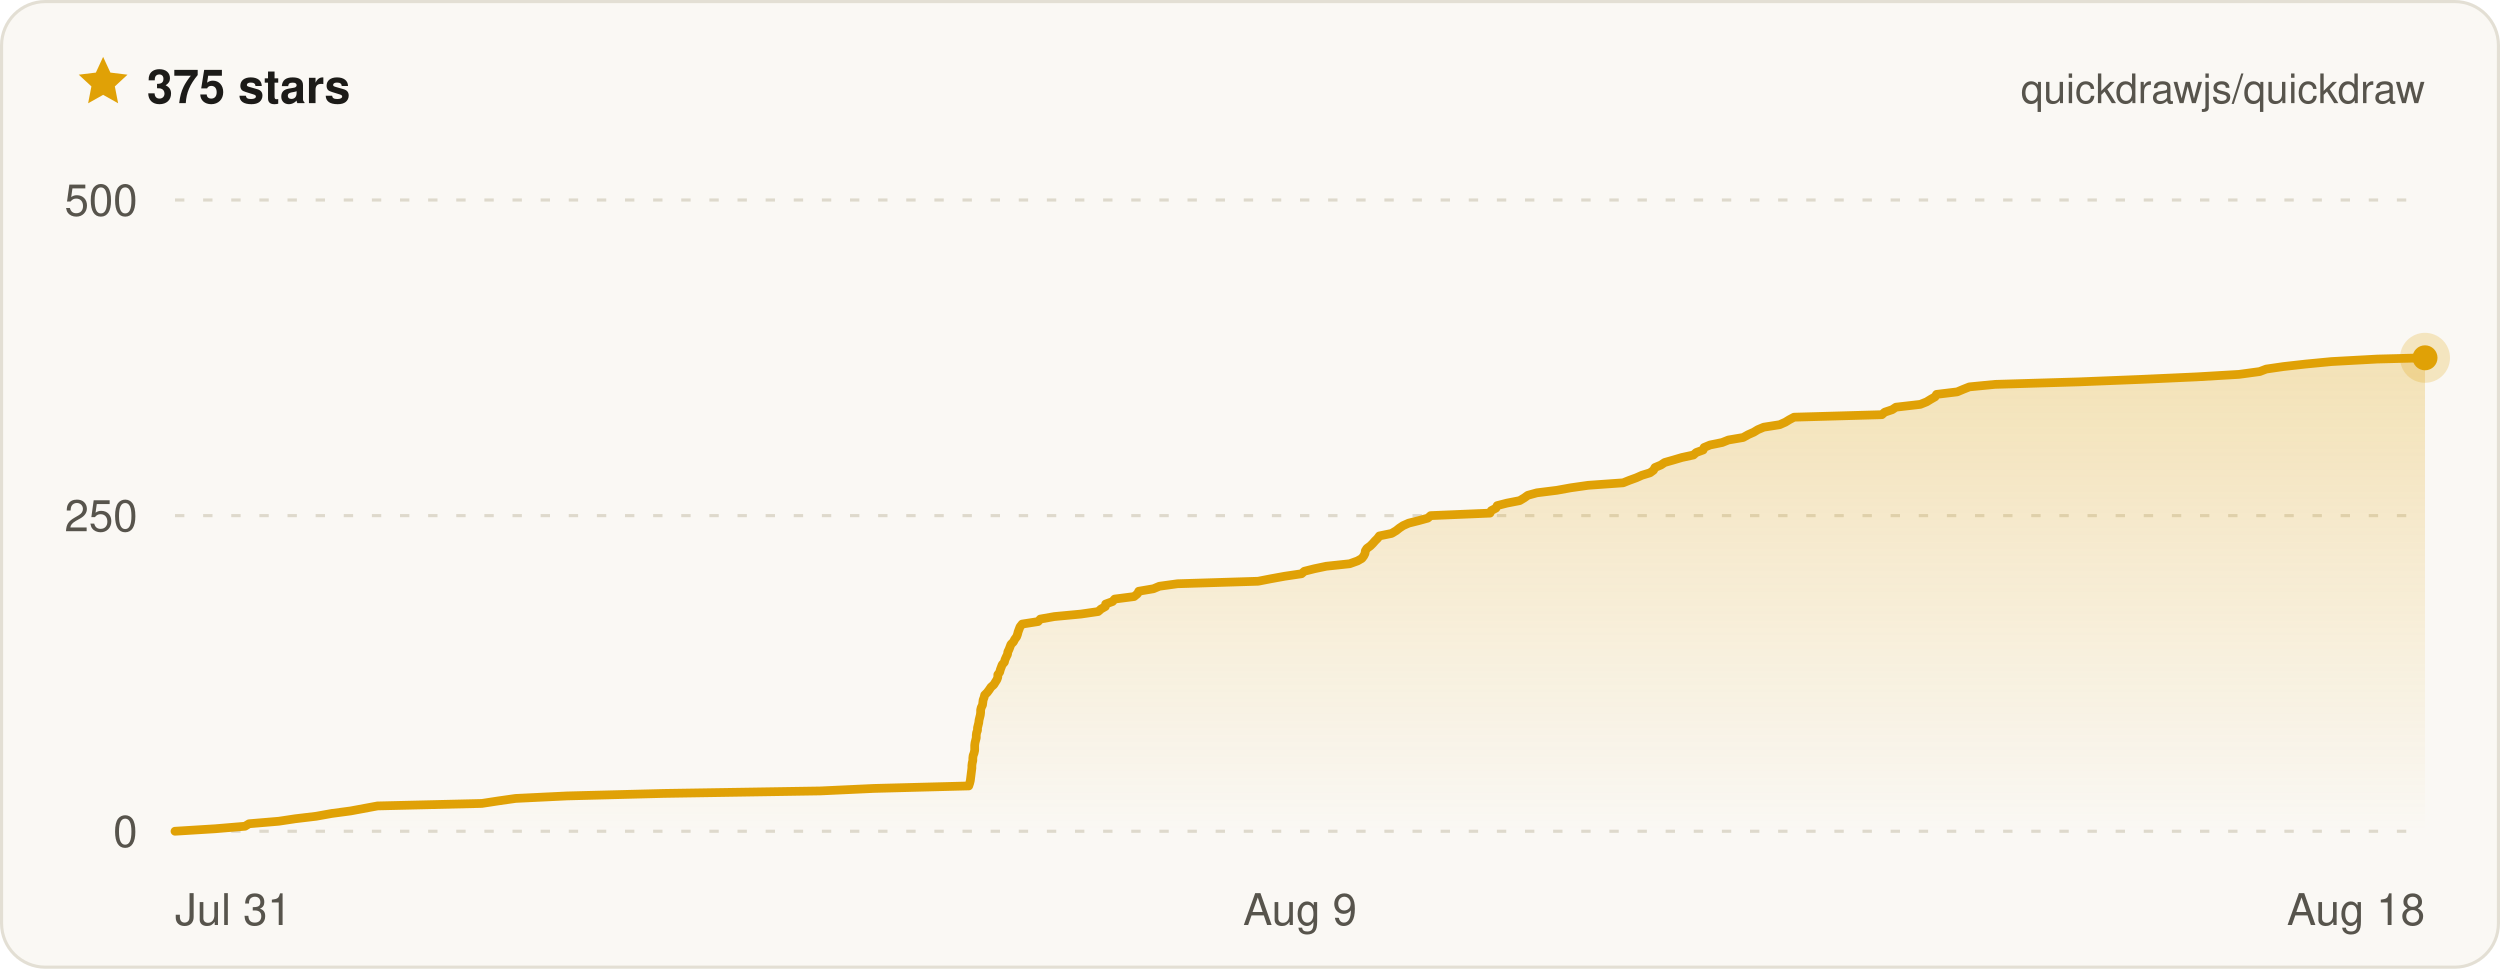
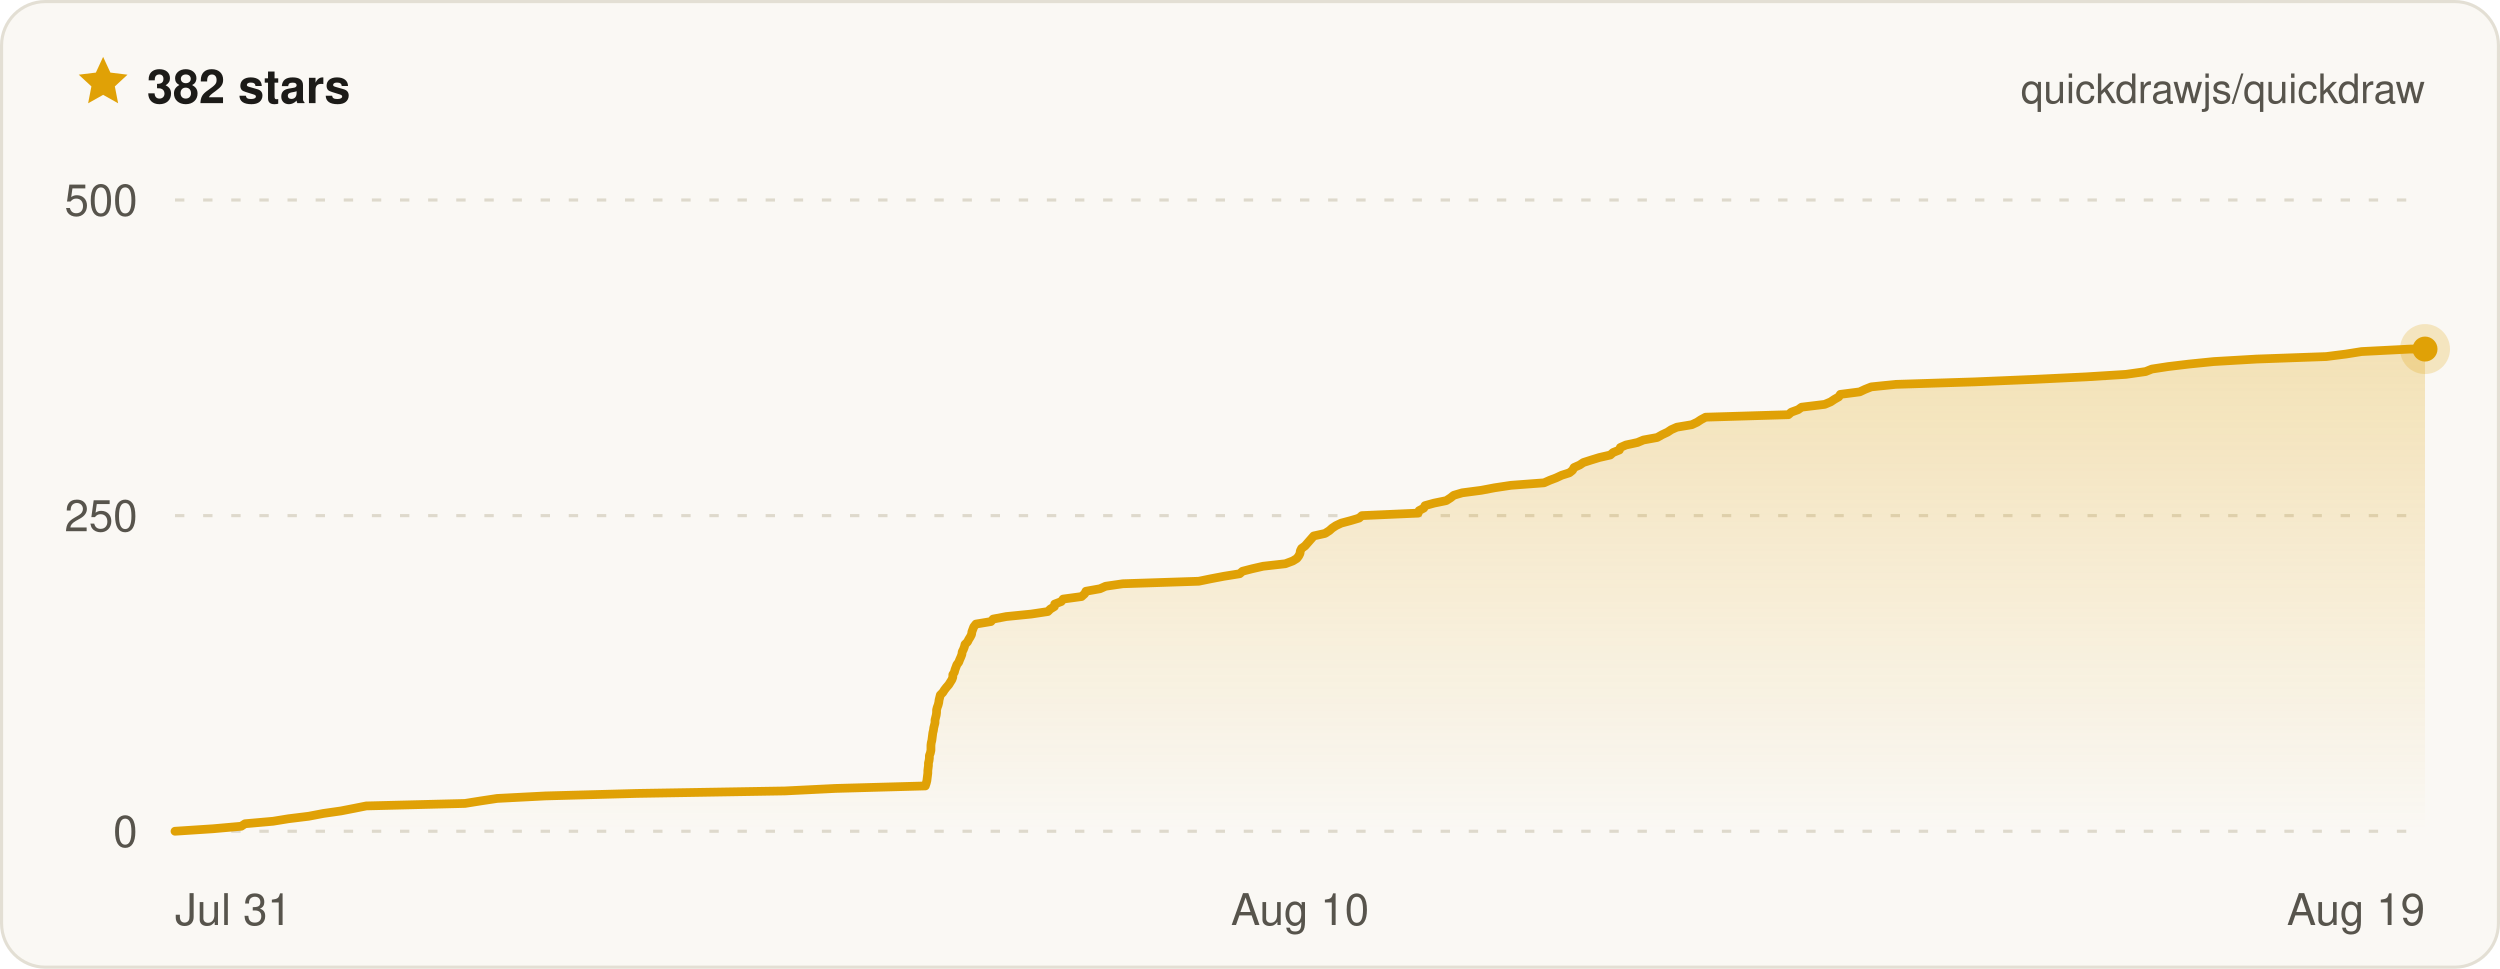
- <svg xmlns="http://www.w3.org/2000/svg" width="800" height="310" viewBox="0 0 800 310" font-family="ui-sans-serif, -apple-system, BlinkMacSystemFont, Segoe UI, Helvetica, Arial, sans-serif" role="img" aria-label="Quickdraw star history on GitHub — 375 stars">
+ <svg xmlns="http://www.w3.org/2000/svg" width="800" height="310" viewBox="0 0 800 310" font-family="ui-sans-serif, -apple-system, BlinkMacSystemFont, Segoe UI, Helvetica, Arial, sans-serif" role="img" aria-label="Quickdraw star history on GitHub — 382 stars">
  <defs>
    <linearGradient id="qd-star-fill" x1="0" y1="0" x2="0" y2="1">
      <stop offset="0%" stop-color="rgba(224, 161, 6, 0.26)" />
      <stop offset="100%" stop-color="rgba(224, 161, 6, 0)" />
    </linearGradient>
  </defs>
  <rect x="0.5" y="0.5" width="799" height="309" rx="14" fill="#faf8f4" stroke="#e3dfd4" />
  <g transform="translate(24 17) scale(0.75)">
    <path d="M12 1.6l3.1 6.7 7.3.9-5.4 5 1.4 7.2L12 17.8l-6.4 3.6L7 14.2 1.6 9.2l7.3-.9L12 1.6z" fill="#e0a106" />
  </g>
-   <text x="47" y="33" fill="#1c1b18" font-size="15" font-weight="700">375 stars</text>
+   <text x="47" y="33" fill="#1c1b18" font-size="15" font-weight="700">382 stars</text>
  <text x="776" y="33" fill="#57544c" font-size="13" text-anchor="end">quickdrawjs/quickdraw</text>
  <line x1="56" x2="776" y1="266" y2="266" stroke="#ded9cc" stroke-width="1" stroke-dasharray="3 6" />
  <line x1="56" x2="776" y1="165" y2="165" stroke="#ded9cc" stroke-width="1" stroke-dasharray="3 6" />
  <line x1="56" x2="776" y1="64" y2="64" stroke="#ded9cc" stroke-width="1" stroke-dasharray="3 6" />
-   <path d="M56 266 L68.9 265.2 L78.4 264.4 L79.7 263.6 L89.2 262.8 L94.5 262 L101.2 261.2 L106.2 260.3 L112.2 259.5 L116.5 258.7 L120.8 257.9 L154.2 257.1 L159.4 256.3 L165 255.5 L181.4 254.7 L212.3 253.9 L262.5 253.1 L279.6 252.3 L310 251.5 L310.3 250.6 L310.5 249.8 L310.6 249 L310.7 248.2 L310.8 247.4 L310.9 246.6 L311 245.8 L311 245 L311.1 244.2 L311.3 243.4 L311.3 242.6 L311.4 241.8 L311.7 241 L311.9 240.1 L311.9 239.3 L311.9 238.5 L312 237.7 L312.2 236.9 L312.4 236.1 L312.4 235.3 L312.5 234.5 L312.8 233.7 L312.8 232.9 L313 232.1 L313.2 231.3 L313.3 230.4 L313.5 229.6 L313.7 228.8 L313.8 228 L313.8 227.2 L314 226.4 L314.4 225.6 L314.5 224.8 L314.6 224 L314.9 223.2 L315.1 222.4 L315.9 221.6 L316.5 220.8 L317.1 219.9 L318 219.1 L318.5 218.3 L319 217.5 L319.3 216.7 L319.3 215.9 L319.9 215.1 L320.1 214.3 L320.4 213.5 L320.7 212.7 L321.4 211.9 L321.6 211.1 L322 210.2 L322.4 209.4 L322.5 208.6 L322.9 207.8 L323.2 207 L323.5 206.2 L324.3 205.4 L324.7 204.6 L325.3 203.8 L325.6 203 L325.8 202.2 L326.1 201.4 L326.4 200.6 L327.1 199.7 L332.2 198.9 L332.9 198.1 L337.4 197.3 L345.9 196.5 L351.4 195.7 L352.3 194.9 L353.7 194.1 L353.8 193.3 L356 192.5 L356.7 191.7 L362.9 190.9 L364 190 L364.4 189.2 L369.1 188.4 L371 187.6 L376.8 186.8 L402.6 186 L406.7 185.2 L411.1 184.4 L416.5 183.6 L417.4 182.8 L420.6 182 L424.4 181.2 L431.9 180.4 L434.4 179.5 L435.8 178.7 L436.4 177.9 L436.8 177.1 L436.9 176.3 L437.4 175.5 L438.5 174.7 L439.3 173.9 L440 173.1 L440.8 172.3 L441.4 171.5 L445.3 170.7 L446.8 169.8 L447.8 169 L449 168.2 L450.8 167.4 L454 166.6 L456.9 165.8 L457.8 165 L476.8 164.2 L477.2 163.4 L478.7 162.6 L479.1 161.8 L482.2 161 L486.3 160.2 L487.8 159.3 L488.9 158.5 L491.8 157.7 L498.2 156.9 L502.6 156.1 L508.2 155.3 L519.4 154.5 L521.4 153.7 L523.6 152.9 L525.4 152.1 L528 151.3 L529.1 150.5 L529.6 149.6 L531.5 148.8 L532.7 148 L535.5 147.2 L538.2 146.4 L541.9 145.6 L542.8 144.8 L545 144 L545.3 143.2 L547.2 142.4 L551.1 141.6 L553.1 140.8 L557.8 140 L559.4 139.1 L561.2 138.3 L562.5 137.5 L564.4 136.7 L569.5 135.9 L571.3 135.1 L572.6 134.3 L574.1 133.5 L602.2 132.7 L603.1 131.9 L605.5 131.1 L606.7 130.3 L614.5 129.4 L616.5 128.6 L617.8 127.8 L619.2 127 L619.7 126.2 L626.3 125.4 L628.2 124.6 L630.2 123.8 L638.4 123 L665.2 122.2 L685.3 121.4 L702.9 120.6 L716.5 119.8 L723.1 118.9 L725.2 118.1 L730.7 117.3 L737.8 116.5 L746.1 115.7 L760.7 114.9 L776 114.5 L776 114.5 L776 266 L56 266 Z" fill="url(#qd-star-fill)" />
-   <path d="M56 266 L68.9 265.2 L78.4 264.4 L79.7 263.6 L89.2 262.8 L94.5 262 L101.2 261.2 L106.2 260.3 L112.2 259.5 L116.5 258.7 L120.8 257.9 L154.2 257.1 L159.4 256.3 L165 255.5 L181.4 254.7 L212.3 253.9 L262.5 253.1 L279.6 252.3 L310 251.5 L310.3 250.6 L310.5 249.8 L310.6 249 L310.7 248.2 L310.8 247.4 L310.9 246.6 L311 245.8 L311 245 L311.1 244.2 L311.3 243.4 L311.3 242.6 L311.4 241.8 L311.7 241 L311.9 240.1 L311.9 239.3 L311.9 238.5 L312 237.7 L312.2 236.9 L312.4 236.1 L312.4 235.3 L312.5 234.5 L312.8 233.7 L312.8 232.9 L313 232.1 L313.2 231.3 L313.3 230.4 L313.5 229.6 L313.7 228.8 L313.8 228 L313.8 227.2 L314 226.4 L314.4 225.6 L314.5 224.8 L314.6 224 L314.9 223.2 L315.1 222.4 L315.9 221.6 L316.5 220.8 L317.1 219.9 L318 219.1 L318.5 218.3 L319 217.5 L319.3 216.7 L319.3 215.9 L319.9 215.1 L320.1 214.3 L320.4 213.5 L320.7 212.7 L321.4 211.9 L321.6 211.1 L322 210.2 L322.4 209.4 L322.5 208.6 L322.9 207.8 L323.2 207 L323.5 206.2 L324.3 205.4 L324.7 204.6 L325.3 203.8 L325.6 203 L325.8 202.2 L326.1 201.4 L326.4 200.6 L327.1 199.7 L332.2 198.9 L332.9 198.1 L337.4 197.3 L345.9 196.5 L351.4 195.7 L352.3 194.9 L353.7 194.1 L353.8 193.3 L356 192.5 L356.7 191.7 L362.9 190.9 L364 190 L364.4 189.2 L369.1 188.4 L371 187.6 L376.8 186.8 L402.6 186 L406.7 185.2 L411.1 184.4 L416.5 183.6 L417.4 182.8 L420.6 182 L424.4 181.2 L431.9 180.4 L434.4 179.5 L435.8 178.7 L436.4 177.9 L436.8 177.1 L436.9 176.3 L437.4 175.5 L438.5 174.7 L439.3 173.9 L440 173.1 L440.8 172.3 L441.4 171.5 L445.3 170.7 L446.8 169.8 L447.8 169 L449 168.2 L450.8 167.4 L454 166.6 L456.9 165.8 L457.8 165 L476.8 164.2 L477.2 163.4 L478.7 162.6 L479.1 161.8 L482.2 161 L486.3 160.2 L487.8 159.3 L488.9 158.5 L491.8 157.7 L498.2 156.9 L502.6 156.1 L508.2 155.3 L519.4 154.5 L521.4 153.7 L523.6 152.9 L525.4 152.1 L528 151.3 L529.1 150.5 L529.6 149.6 L531.5 148.8 L532.7 148 L535.5 147.2 L538.2 146.4 L541.9 145.6 L542.8 144.8 L545 144 L545.3 143.2 L547.2 142.4 L551.1 141.6 L553.1 140.8 L557.8 140 L559.4 139.1 L561.2 138.3 L562.5 137.5 L564.4 136.7 L569.5 135.9 L571.3 135.1 L572.6 134.3 L574.1 133.5 L602.2 132.7 L603.1 131.9 L605.5 131.1 L606.7 130.3 L614.5 129.4 L616.5 128.6 L617.8 127.8 L619.2 127 L619.7 126.2 L626.3 125.4 L628.2 124.6 L630.2 123.8 L638.4 123 L665.2 122.2 L685.3 121.4 L702.9 120.6 L716.5 119.8 L723.1 118.9 L725.2 118.1 L730.7 117.3 L737.8 116.5 L746.1 115.7 L760.7 114.9 L776 114.5 L776 114.5" fill="none" stroke="#e0a106" stroke-width="2.8" stroke-linejoin="round" stroke-linecap="round" />
-   <circle cx="776" cy="114.5" r="8" fill="#e0a106" opacity="0.22" />
-   <circle cx="776" cy="114.5" r="4" fill="#e0a106" />
+   <path d="M56 266 L68.2 265.2 L77.2 264.4 L78.4 263.6 L87.4 262.8 L92.3 262 L98.8 261.2 L103.5 260.3 L109.1 259.5 L113.2 258.7 L117.2 257.9 L148.8 257.1 L153.8 256.3 L159.1 255.5 L174.5 254.7 L203.7 253.9 L251.2 253.1 L267.3 252.3 L296.1 251.5 L296.4 250.6 L296.6 249.8 L296.7 249 L296.8 248.2 L296.9 247.4 L296.9 246.6 L297 245.8 L297.1 245 L297.1 244.2 L297.3 243.4 L297.4 242.6 L297.4 241.8 L297.7 241 L297.9 240.1 L297.9 239.3 L297.9 238.5 L298 237.7 L298.2 236.9 L298.3 236.1 L298.4 235.3 L298.5 234.5 L298.7 233.7 L298.8 232.9 L299 232.1 L299.2 231.3 L299.2 230.4 L299.4 229.6 L299.6 228.8 L299.7 228 L299.7 227.2 L299.9 226.4 L300.2 225.6 L300.4 224.8 L300.5 224 L300.7 223.2 L300.9 222.4 L301.7 221.6 L302.2 220.8 L302.9 219.9 L303.6 219.1 L304.1 218.3 L304.6 217.5 L304.9 216.7 L304.9 215.9 L305.4 215.1 L305.6 214.3 L305.9 213.5 L306.2 212.7 L306.8 211.9 L307.1 211.1 L307.5 210.2 L307.8 209.4 L307.9 208.6 L308.3 207.8 L308.6 207 L308.8 206.2 L309.6 205.4 L310 204.6 L310.5 203.8 L310.9 203 L311 202.2 L311.3 201.4 L311.6 200.6 L312.3 199.7 L317.1 198.9 L317.8 198.1 L322 197.3 L330 196.5 L335.3 195.7 L336.1 194.9 L337.4 194.1 L337.5 193.3 L339.6 192.5 L340.2 191.7 L346.1 190.9 L347.1 190 L347.5 189.2 L352 188.4 L353.8 187.6 L359.3 186.8 L383.6 186 L387.5 185.2 L391.7 184.4 L396.7 183.6 L397.6 182.8 L400.7 182 L404.2 181.2 L411.3 180.4 L413.7 179.5 L415 178.7 L415.6 177.9 L416 177.1 L416.1 176.3 L416.5 175.5 L417.6 174.7 L418.3 173.9 L419 173.1 L419.7 172.3 L420.4 171.5 L424 170.7 L425.4 169.8 L426.3 169 L427.5 168.2 L429.2 167.4 L432.2 166.6 L434.9 165.8 L435.8 165 L453.8 164.2 L454.1 163.4 L455.6 162.6 L456 161.8 L458.9 161 L462.8 160.2 L464.2 159.3 L465.2 158.5 L467.9 157.7 L474 156.9 L478.2 156.1 L483.5 155.3 L494.1 154.5 L495.9 153.7 L498 152.9 L499.7 152.1 L502.2 151.3 L503.2 150.5 L503.7 149.6 L505.5 148.8 L506.7 148 L509.2 147.2 L511.8 146.4 L515.3 145.6 L516.2 144.8 L518.2 144 L518.5 143.2 L520.3 142.4 L524 141.6 L525.9 140.8 L530.3 140 L531.9 139.1 L533.6 138.3 L534.8 137.5 L536.6 136.7 L541.4 135.9 L543.1 135.1 L544.3 134.3 L545.8 133.5 L572.3 132.7 L573.2 131.9 L575.4 131.1 L576.5 130.3 L583.9 129.4 L585.8 128.6 L587 127.8 L588.4 127 L588.9 126.2 L595.1 125.4 L596.8 124.6 L598.8 123.8 L606.6 123 L631.9 122.2 L650.9 121.4 L667.5 120.6 L680.3 119.8 L686.6 118.9 L688.6 118.1 L693.8 117.3 L700.5 116.5 L708.4 115.7 L722.1 114.9 L744.4 114.1 L750.7 113.3 L755.7 112.5 L771.3 111.7 L776 111.7 L776 266 L56 266 Z" fill="url(#qd-star-fill)" />
+   <path d="M56 266 L68.2 265.2 L77.2 264.4 L78.4 263.6 L87.4 262.8 L92.3 262 L98.8 261.2 L103.5 260.3 L109.1 259.5 L113.2 258.7 L117.2 257.9 L148.8 257.1 L153.8 256.3 L159.1 255.5 L174.5 254.7 L203.7 253.9 L251.2 253.1 L267.3 252.3 L296.1 251.5 L296.4 250.6 L296.6 249.8 L296.7 249 L296.8 248.2 L296.9 247.4 L296.9 246.6 L297 245.8 L297.1 245 L297.1 244.2 L297.3 243.4 L297.4 242.6 L297.4 241.8 L297.7 241 L297.9 240.1 L297.9 239.3 L297.9 238.5 L298 237.7 L298.2 236.9 L298.3 236.1 L298.4 235.3 L298.5 234.5 L298.7 233.7 L298.8 232.9 L299 232.1 L299.2 231.3 L299.2 230.4 L299.4 229.6 L299.6 228.8 L299.7 228 L299.7 227.2 L299.9 226.4 L300.2 225.6 L300.4 224.8 L300.5 224 L300.7 223.2 L300.9 222.4 L301.7 221.6 L302.2 220.8 L302.9 219.9 L303.6 219.1 L304.1 218.3 L304.6 217.5 L304.9 216.7 L304.9 215.9 L305.4 215.1 L305.6 214.3 L305.9 213.5 L306.2 212.7 L306.8 211.9 L307.1 211.1 L307.5 210.2 L307.8 209.4 L307.9 208.6 L308.3 207.8 L308.6 207 L308.8 206.2 L309.6 205.4 L310 204.6 L310.5 203.8 L310.9 203 L311 202.2 L311.3 201.4 L311.6 200.6 L312.3 199.7 L317.1 198.9 L317.8 198.1 L322 197.3 L330 196.5 L335.3 195.7 L336.1 194.9 L337.4 194.1 L337.5 193.3 L339.6 192.5 L340.2 191.7 L346.1 190.9 L347.1 190 L347.5 189.2 L352 188.4 L353.8 187.6 L359.3 186.8 L383.6 186 L387.5 185.2 L391.7 184.4 L396.7 183.6 L397.6 182.8 L400.7 182 L404.2 181.2 L411.3 180.4 L413.7 179.5 L415 178.7 L415.6 177.9 L416 177.1 L416.1 176.3 L416.5 175.5 L417.6 174.7 L418.3 173.9 L419 173.1 L419.7 172.3 L420.4 171.5 L424 170.7 L425.4 169.8 L426.3 169 L427.5 168.2 L429.2 167.4 L432.2 166.6 L434.9 165.8 L435.8 165 L453.8 164.2 L454.1 163.4 L455.6 162.6 L456 161.8 L458.9 161 L462.8 160.2 L464.2 159.3 L465.2 158.5 L467.9 157.7 L474 156.9 L478.2 156.1 L483.5 155.3 L494.1 154.5 L495.9 153.7 L498 152.9 L499.7 152.1 L502.2 151.3 L503.2 150.5 L503.7 149.6 L505.5 148.8 L506.7 148 L509.2 147.2 L511.8 146.4 L515.3 145.6 L516.2 144.8 L518.2 144 L518.5 143.2 L520.3 142.4 L524 141.6 L525.9 140.8 L530.3 140 L531.9 139.1 L533.6 138.3 L534.8 137.5 L536.6 136.7 L541.4 135.9 L543.1 135.1 L544.3 134.3 L545.8 133.5 L572.3 132.7 L573.2 131.9 L575.4 131.1 L576.5 130.3 L583.9 129.4 L585.8 128.6 L587 127.8 L588.4 127 L588.9 126.2 L595.1 125.4 L596.8 124.6 L598.8 123.8 L606.6 123 L631.9 122.2 L650.9 121.4 L667.5 120.6 L680.3 119.8 L686.6 118.9 L688.6 118.1 L693.8 117.3 L700.5 116.5 L708.4 115.7 L722.1 114.9 L744.4 114.1 L750.7 113.3 L755.7 112.5 L771.3 111.7 L776 111.7" fill="none" stroke="#e0a106" stroke-width="2.8" stroke-linejoin="round" stroke-linecap="round" />
+   <circle cx="776" cy="111.7" r="8" fill="#e0a106" opacity="0.22" />
+   <circle cx="776" cy="111.7" r="4" fill="#e0a106" />
  <text x="44" y="271" fill="#57544c" font-size="14" text-anchor="end">0</text>
  <text x="44" y="170" fill="#57544c" font-size="14" text-anchor="end">250</text>
  <text x="44" y="69" fill="#57544c" font-size="14" text-anchor="end">500</text>
  <text x="56" y="296" fill="#57544c" font-size="14" text-anchor="start">Jul 31</text>
-   <text x="416" y="296" fill="#57544c" font-size="14" text-anchor="middle">Aug 9</text>
-   <text x="776" y="296" fill="#57544c" font-size="14" text-anchor="end">Aug 18</text>
+   <text x="416" y="296" fill="#57544c" font-size="14" text-anchor="middle">Aug 10</text>
+   <text x="776" y="296" fill="#57544c" font-size="14" text-anchor="end">Aug 19</text>
</svg>
